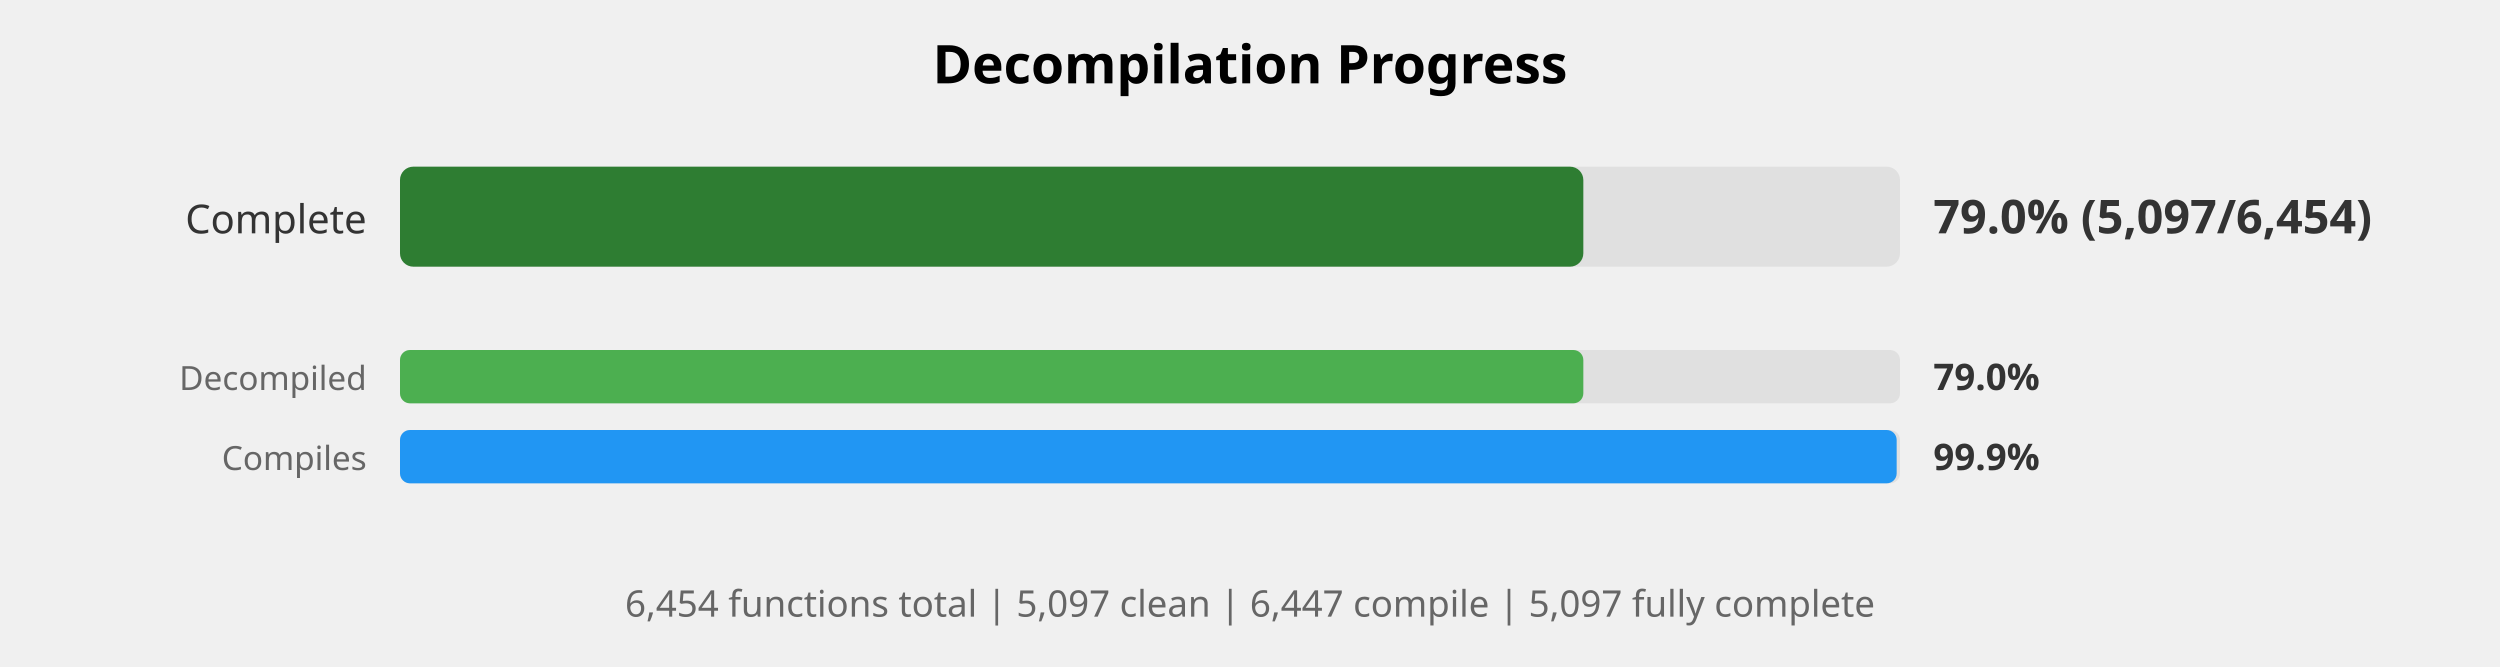
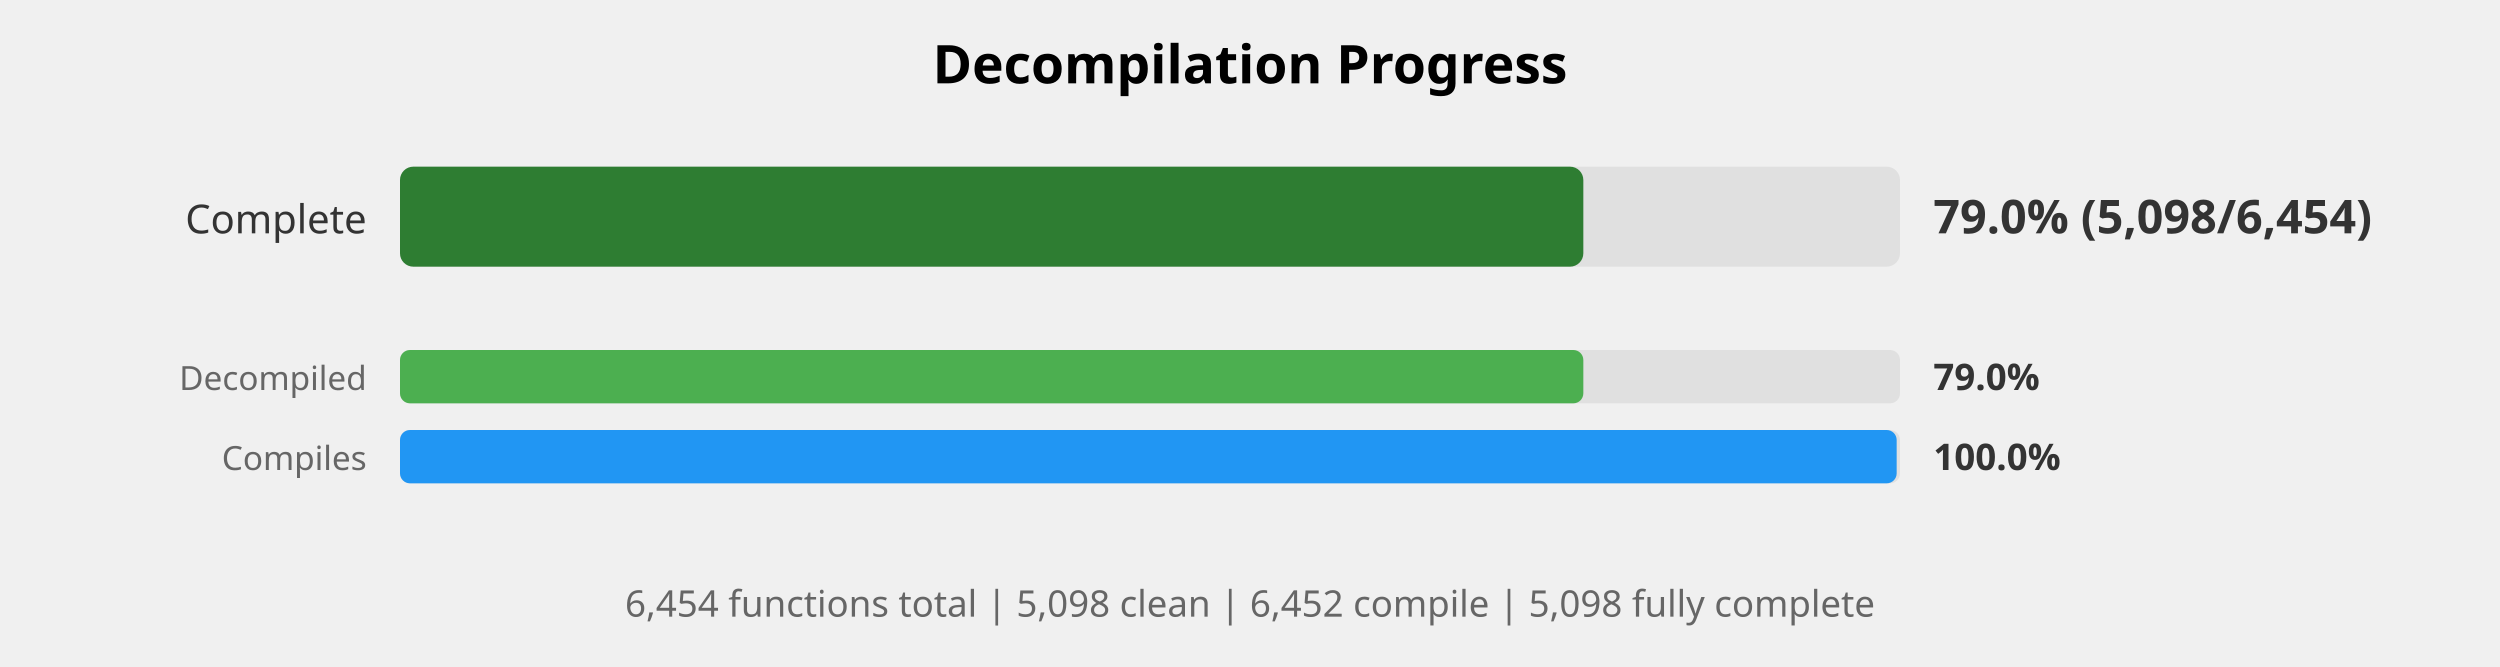
<svg xmlns="http://www.w3.org/2000/svg" width="750" height="200" viewBox="0 0 750 200">
  <style>
    .title { font: bold 16px sans-serif; }
    .label { font: 12px sans-serif; fill: #333; }
    .small-label { font: 10px sans-serif; fill: #666; }
    .percent { font: bold 14px sans-serif; fill: #333; }
    .small-percent { font: bold 11px sans-serif; fill: #333; }
    .summary { font: 11px sans-serif; fill: #666; }
  </style>
  <rect width="100%%" height="100%%" fill="white" />
  <text x="375" y="25" class="title" text-anchor="middle">Decompilation Progress</text>
  <text x="110" y="70" class="label" text-anchor="end">Complete</text>
  <rect x="120" y="50" width="450" height="30" fill="#E0E0E0" rx="4" />
  <rect x="120" y="50" width="355" height="30" fill="#2E7D32" rx="4" />
-   <text x="580" y="70" class="percent">79.0% (5,097/6,454)</text>
+   <text x="580" y="70" class="percent">79.0% (5,098/6,454)</text>
  <text x="110" y="117" class="small-label" text-anchor="end">Decompiled</text>
  <rect x="120" y="105" width="450" height="16" fill="#E0E0E0" rx="3" />
  <rect x="120" y="105" width="355" height="16" fill="#4CAF50" rx="3" />
  <text x="580" y="117" class="small-percent">79.0%</text>
  <text x="110" y="141" class="small-label" text-anchor="end">Compiles</text>
  <rect x="120" y="129" width="450" height="16" fill="#E0E0E0" rx="3" />
  <rect x="120" y="129" width="449" height="16" fill="#2196F3" rx="3" />
-   <text x="580" y="141" class="small-percent">99.9%</text>
+   <text x="580" y="141" class="small-percent">100.0%</text>
  <text x="375" y="185" class="summary" text-anchor="middle">
-     6,454 functions total | 5,097 clean | 6,447 compile | 5,097 fully complete
+     6,454 functions total | 5,098 clean | 6,452 compile | 5,098 fully complete
  </text>
</svg>
